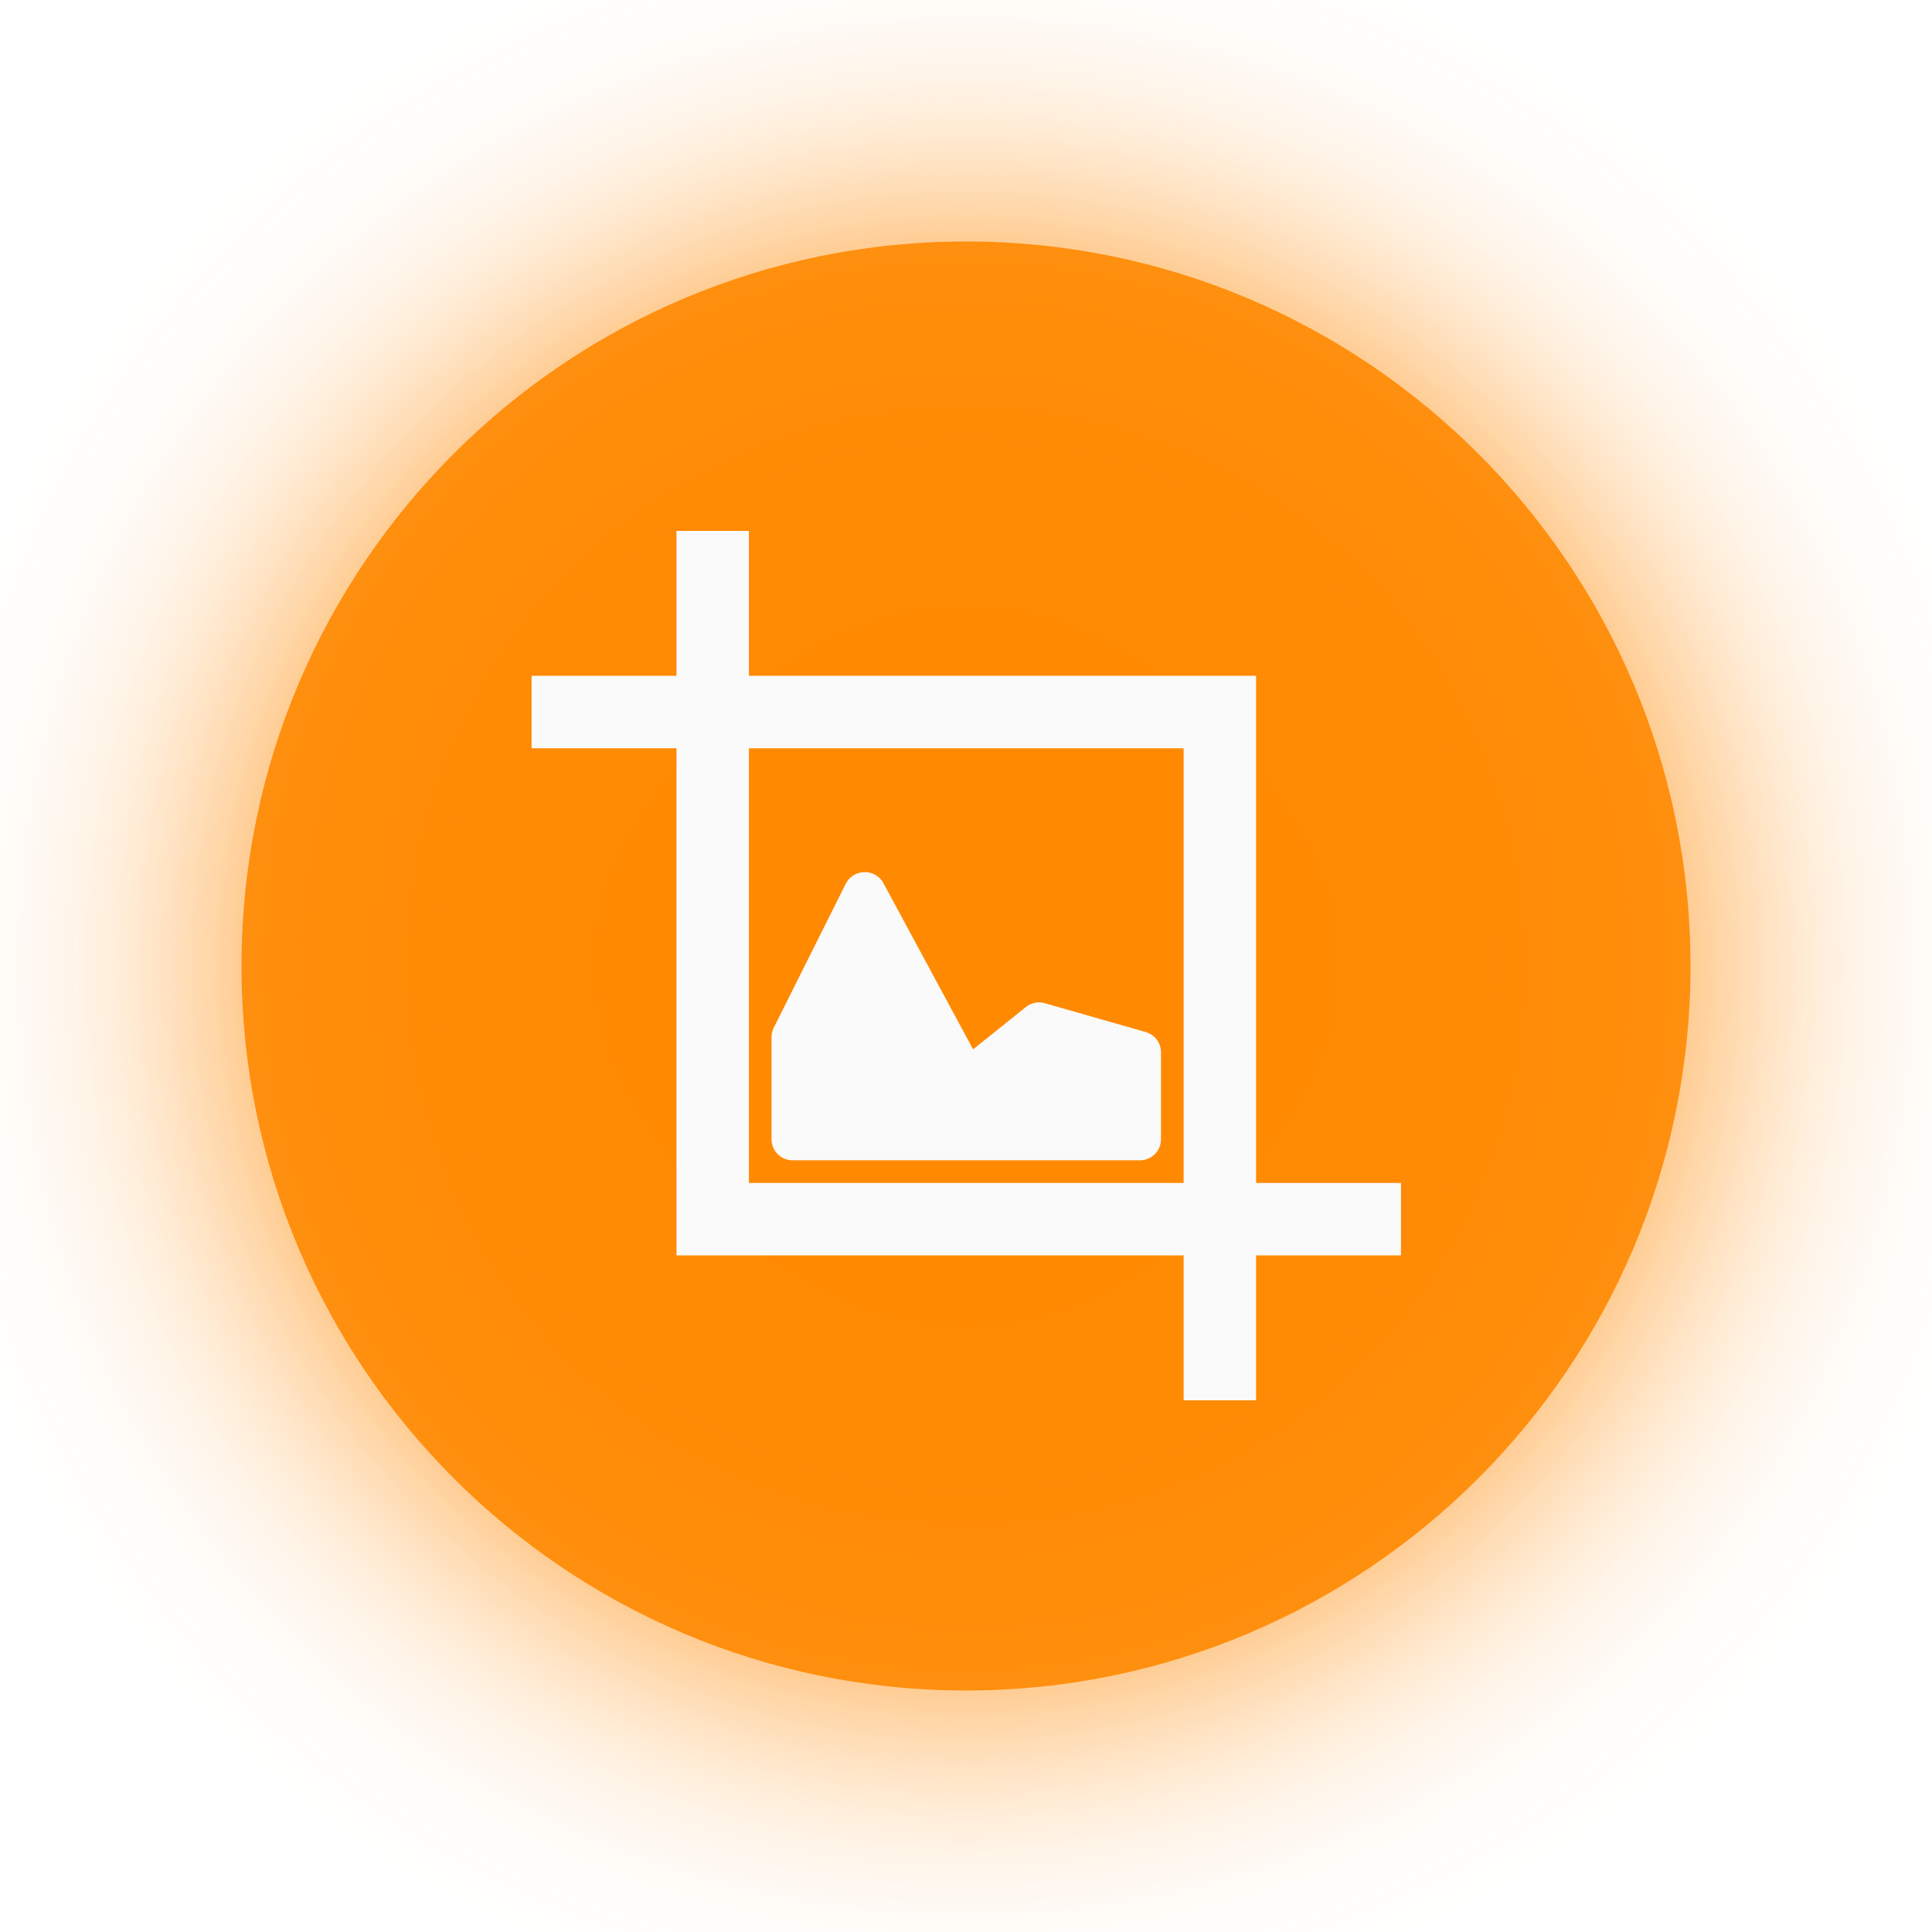
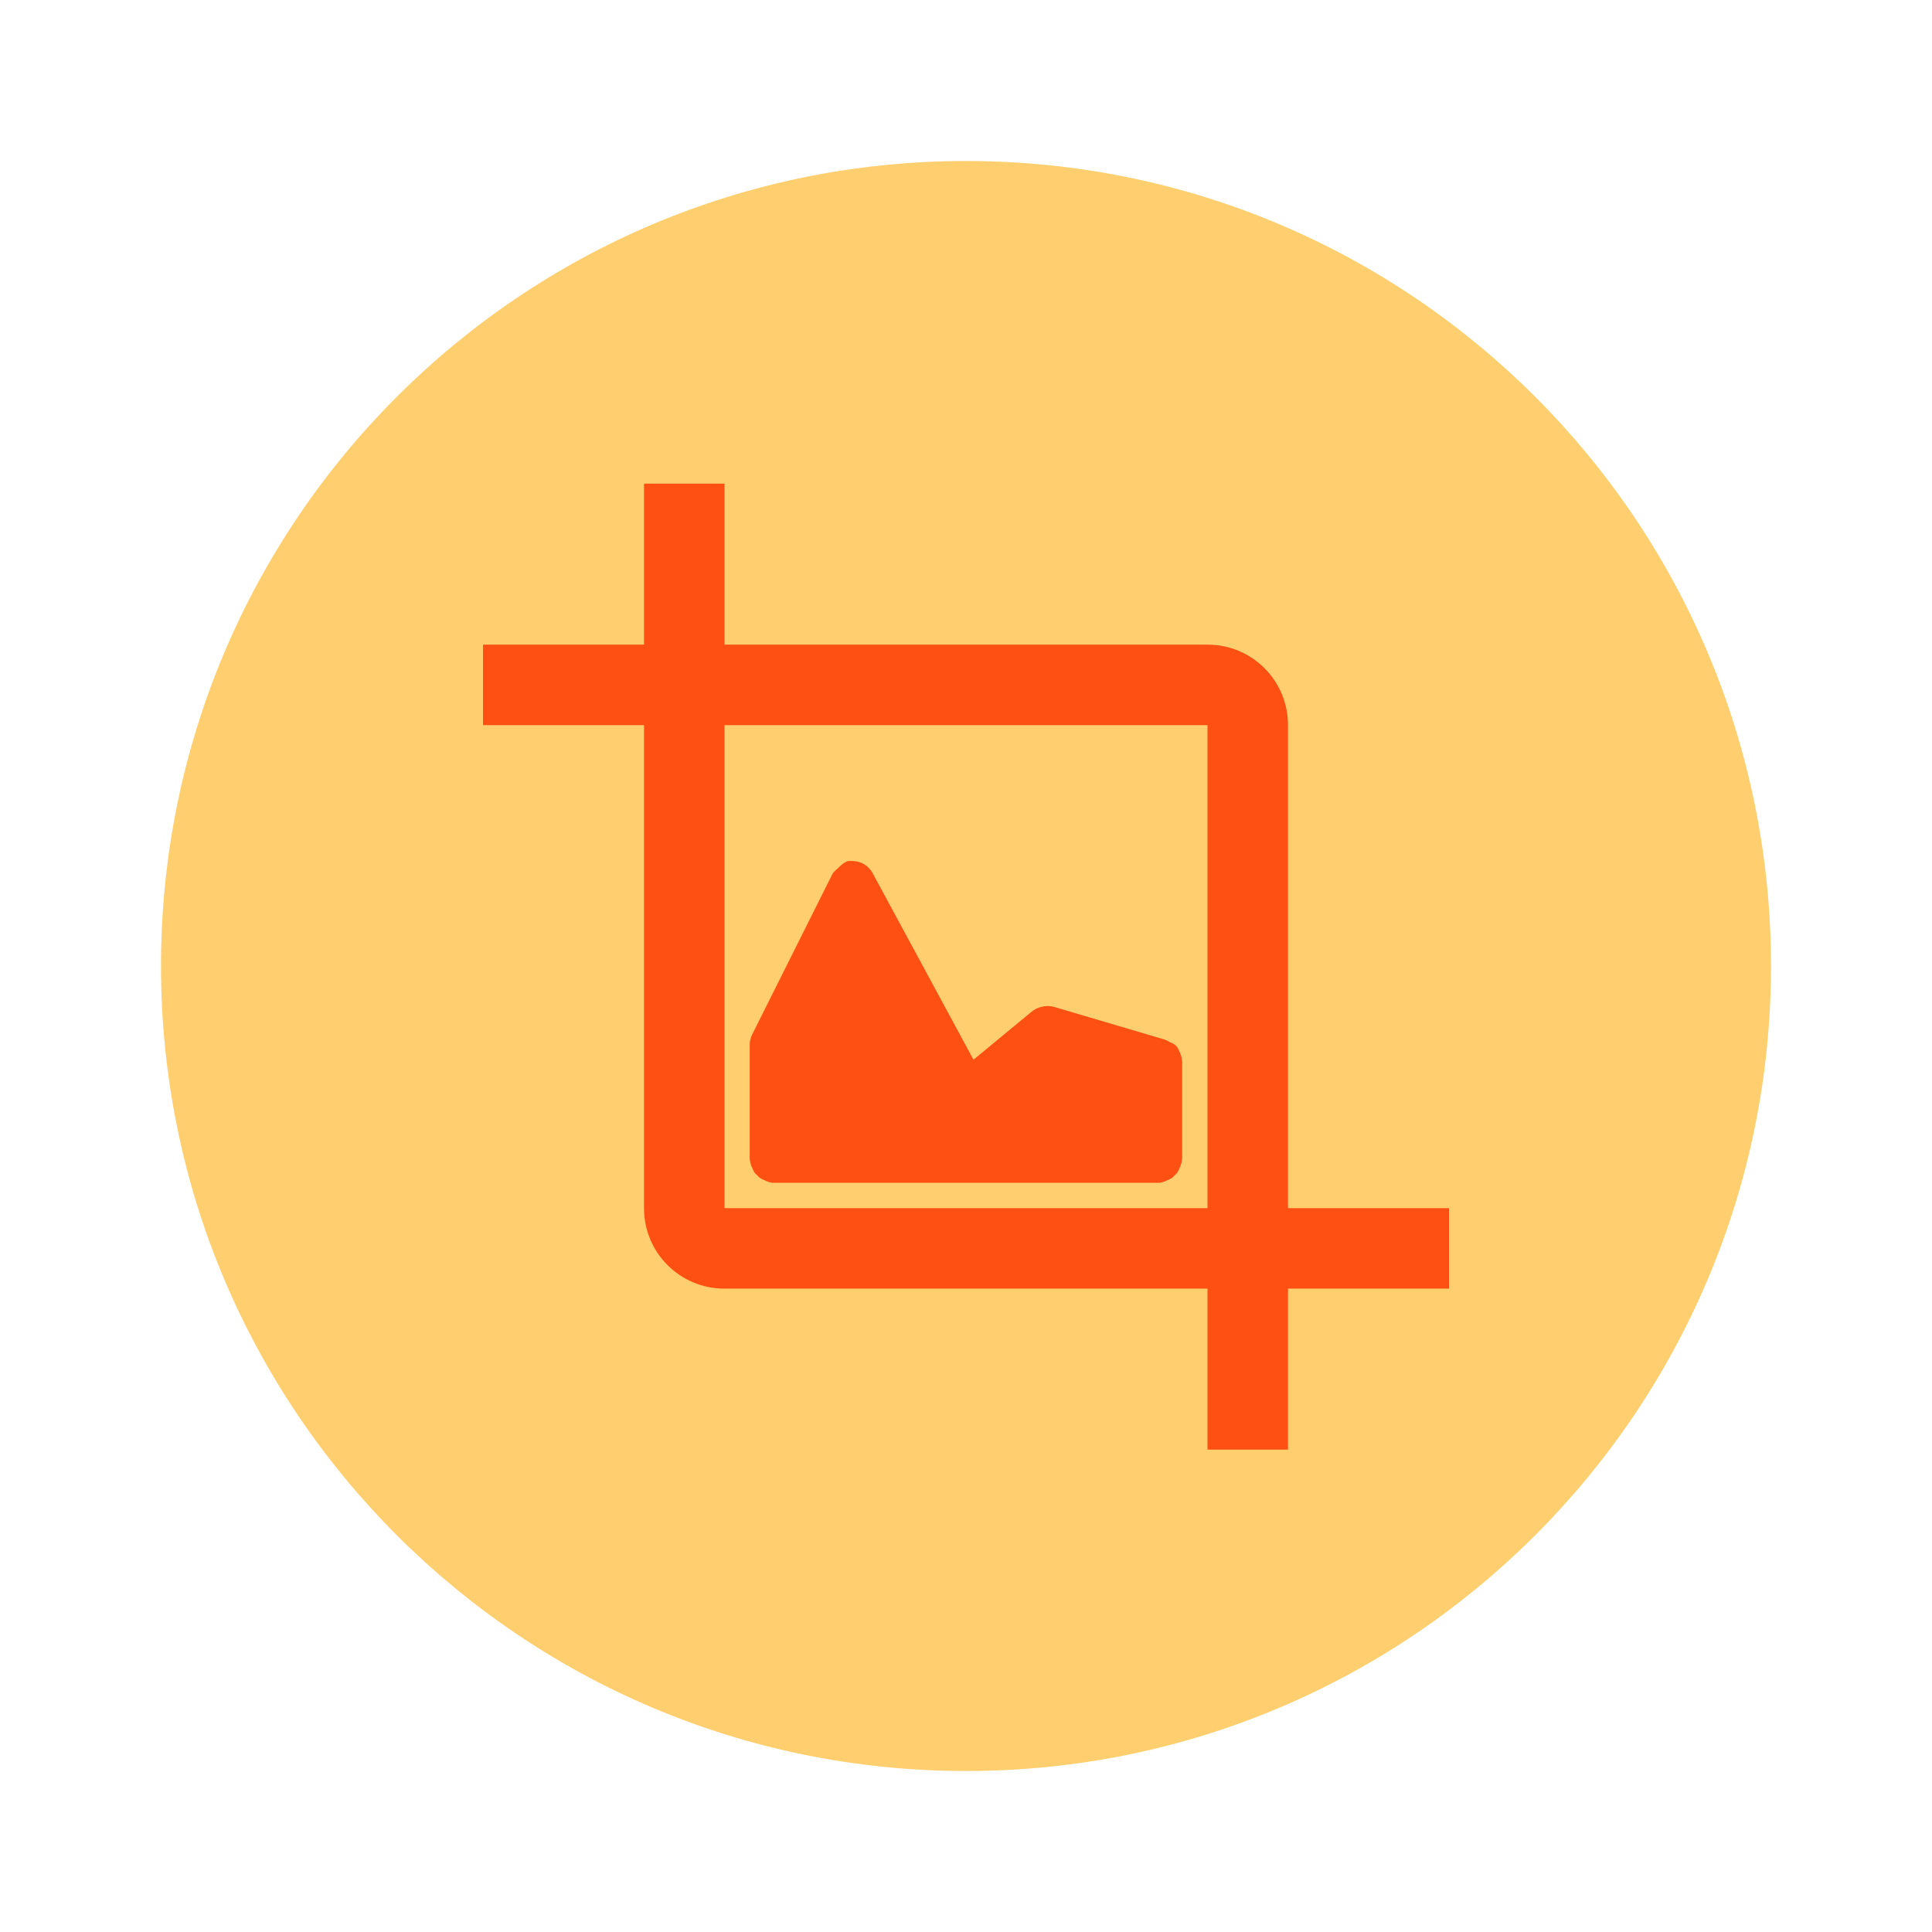
- <svg xmlns="http://www.w3.org/2000/svg" width="200" height="200" id="svg4682" version="1.1">
-   <defs id="defs4684">
-     <filter color-interpolation-filters="sRGB" id="filter5567" x="-0.24" width="1.48" y="-0.24" height="1.48">
-       <feGaussianBlur stdDeviation="10" id="feGaussianBlur5569" />
-     </filter>
-   </defs>
-   <g id="layer1" transform="translate(0,-852.3622)">
-     <g id="g3874" transform="matrix(1.25,0,0,1.25,-226.25,338.1594)" />
-     <g id="g5617" transform="matrix(1.5,0,0,1.5,530.8155,1519.186)">
-       <path transform="translate(-532.2103,-885.245)" style="opacity:0.9;fill:#ff8800;fill-opacity:1;stroke:none;filter:url(#filter5567)" id="path5545" d="m 295,507.362 c 0,27.614 -22.386,50 -50,50 -27.614,0 -50,-22.386 -50,-50 0,-27.614 22.386,-50 50,-50 27.614,0 50,22.386 50,50 z" />
-       <g id="g5599">
-         <path transform="translate(-532.2103,-885.245)" style="opacity:0.9;fill:#ff8800;fill-opacity:1;stroke:none" id="path5533" d="m 295,507.362 c 0,27.614 -22.386,50 -50,50 -27.614,0 -50,-22.386 -50,-50 0,-27.614 22.386,-50 50,-50 27.614,0 50,22.386 50,50 z" />
-         <path style="fill:#fafafa;fill-opacity:1;stroke:none" d="m -307.191,-407.91 0,10 -10,0 0,5 10,0 0,35 35,0 0,10 5,0 0,-10 10,0 0,-5 -10,0 0,-35 -35,0 0,-10 -5,0 z m 5,15 30,0 0,30 -30,0 0,-30 z m 7.812,8.562 a 1.452,1.452 0 0 0 -1.125,0.781 l -5,10 a 1.452,1.452 0 0 0 -0.125,0.656 l 0,7 a 1.452,1.452 0 0 0 1.438,1.438 l 24,0 a 1.452,1.452 0 0 0 1.438,-1.438 l 0,-6 a 1.452,1.452 0 0 0 -1.031,-1.406 l -7,-2 a 1.452,1.452 0 0 0 -1.312,0.281 l -3.625,2.906 -6.188,-11.469 a 1.452,1.452 0 0 0 -1.469,-0.75 z" id="path5535" />
-       </g>
-     </g>
+ <svg xmlns="http://www.w3.org/2000/svg" width="24" height="24" id="svg3428" version="1.1">
+   <defs id="defs3430" />
+   <g id="layer1" transform="translate(0,-1028.362)">
+     <path transform="matrix(0.2,0,0,0.2,-37,938.8898)" style="fill:#ffbb33;fill-opacity:0.706;stroke:none;opacity:1" id="path6419" d="m 295,507.362 c 0,27.614 -22.386,50 -50,50 -27.614,0 -50,-22.386 -50,-50 0,-27.614 22.386,-50 50,-50 27.614,0 50,22.386 50,50 z" />
+     <path style="fill:#ff5014;fill-opacity:1;stroke:none" d="m 8,1034.37 0,2 -2,0 0,1 2,0 0,6 c 0,0.554 0.446,1 1,1 l 6,0 0,2 1,0 0,-2 2,0 0,-1 -2,0 0,-6 c 0,-0.554 -0.446,-1 -1,-1 l -6,0 0,-2 -1,0 z m 1,3 6,0 0,6 -6,0 0,-6 z m 1.531,1.688 a 0.29,0.29 0 0 0 -0.094,0.062 0.29,0.29 0 0 0 -0.031,0.031 0.29,0.29 0 0 0 -0.062,0.062 l -1,2 a 0.29,0.29 0 0 0 -0.031,0.125 0.29,0.29 0 0 0 0,0.031 l 0,1.375 a 0.29,0.29 0 0 0 0.031,0.125 0.29,0.29 0 0 0 0.031,0.062 0.29,0.29 0 0 0 0.031,0.031 0.29,0.29 0 0 0 0.031,0.031 0.29,0.29 0 0 0 0.062,0.031 0.29,0.29 0 0 0 0.094,0.031 l 4.812,0 a 0.29,0.29 0 0 0 0.094,-0.031 0.29,0.29 0 0 0 0.062,-0.031 0.29,0.29 0 0 0 0.031,-0.031 0.29,0.29 0 0 0 0.031,-0.031 0.29,0.29 0 0 0 0.031,-0.062 0.29,0.29 0 0 0 0.031,-0.125 l 0,-1.188 a 0.29,0.29 0 0 0 -0.031,-0.125 0.29,0.29 0 0 0 -0.031,-0.062 0.29,0.29 0 0 0 -0.031,-0.031 0.29,0.29 0 0 0 -0.062,-0.031 0.29,0.29 0 0 0 -0.062,-0.031 l -1.375,-0.406 a 0.29,0.29 0 0 0 -0.156,0 0.29,0.29 0 0 0 -0.125,0.062 l -0.719,0.594 -1.25,-2.312 a 0.29,0.29 0 0 0 -0.125,-0.125 0.29,0.29 0 0 0 -0.125,-0.031 0.29,0.29 0 0 0 -0.031,0 0.29,0.29 0 0 0 -0.031,0 z" id="path6421" />
  </g>
</svg>
